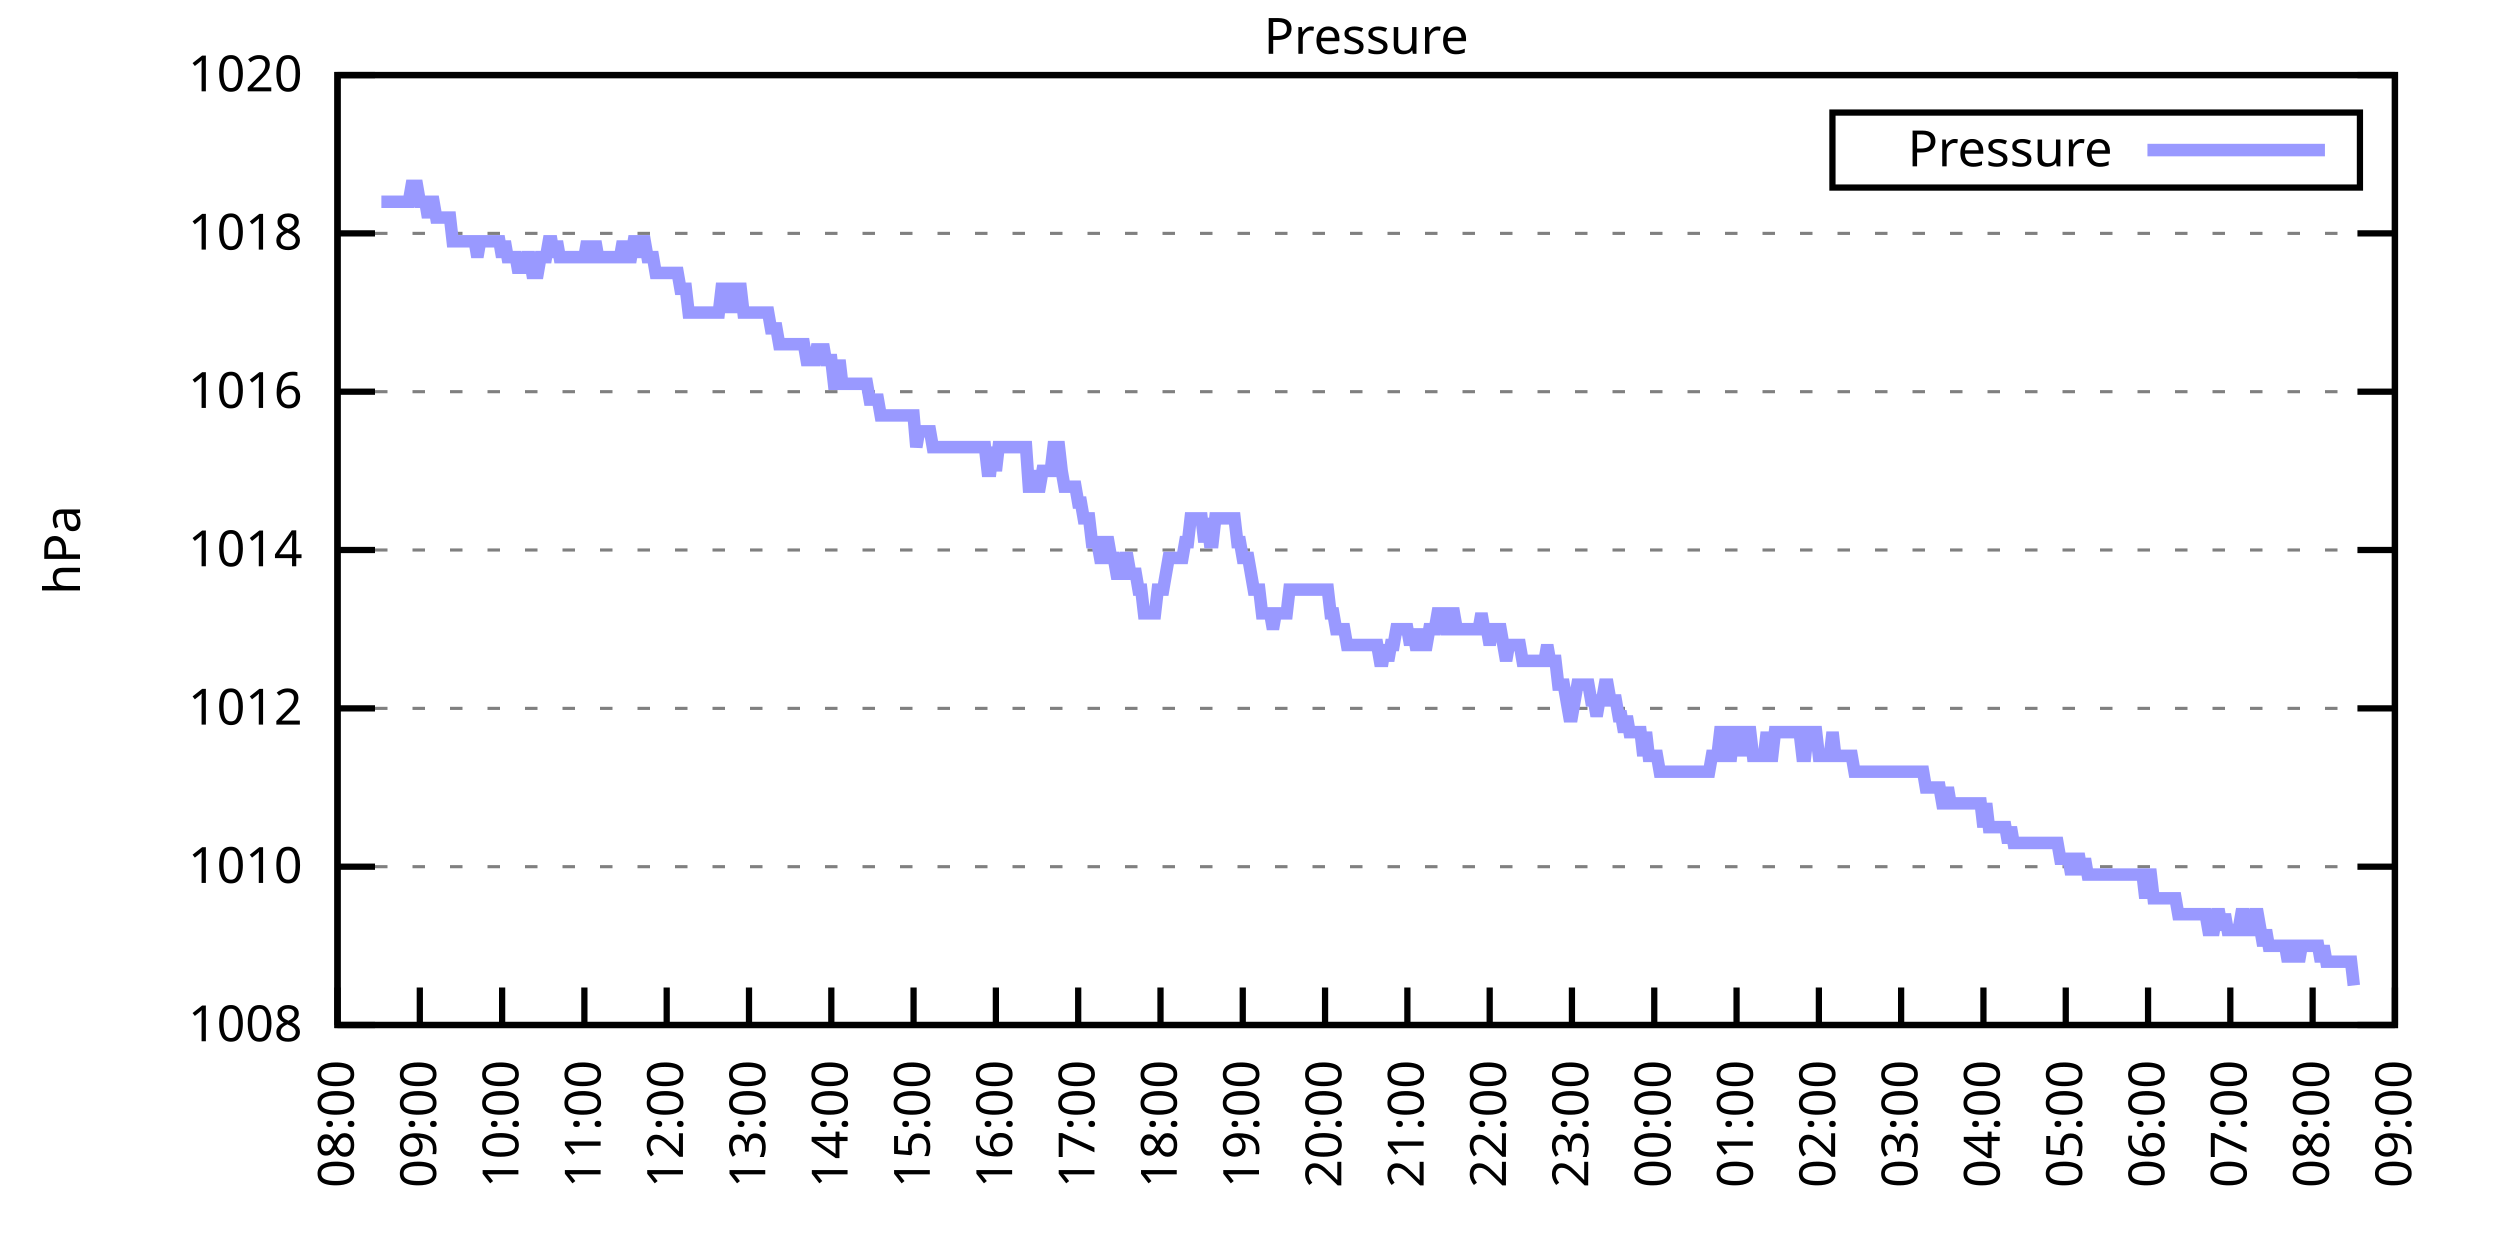
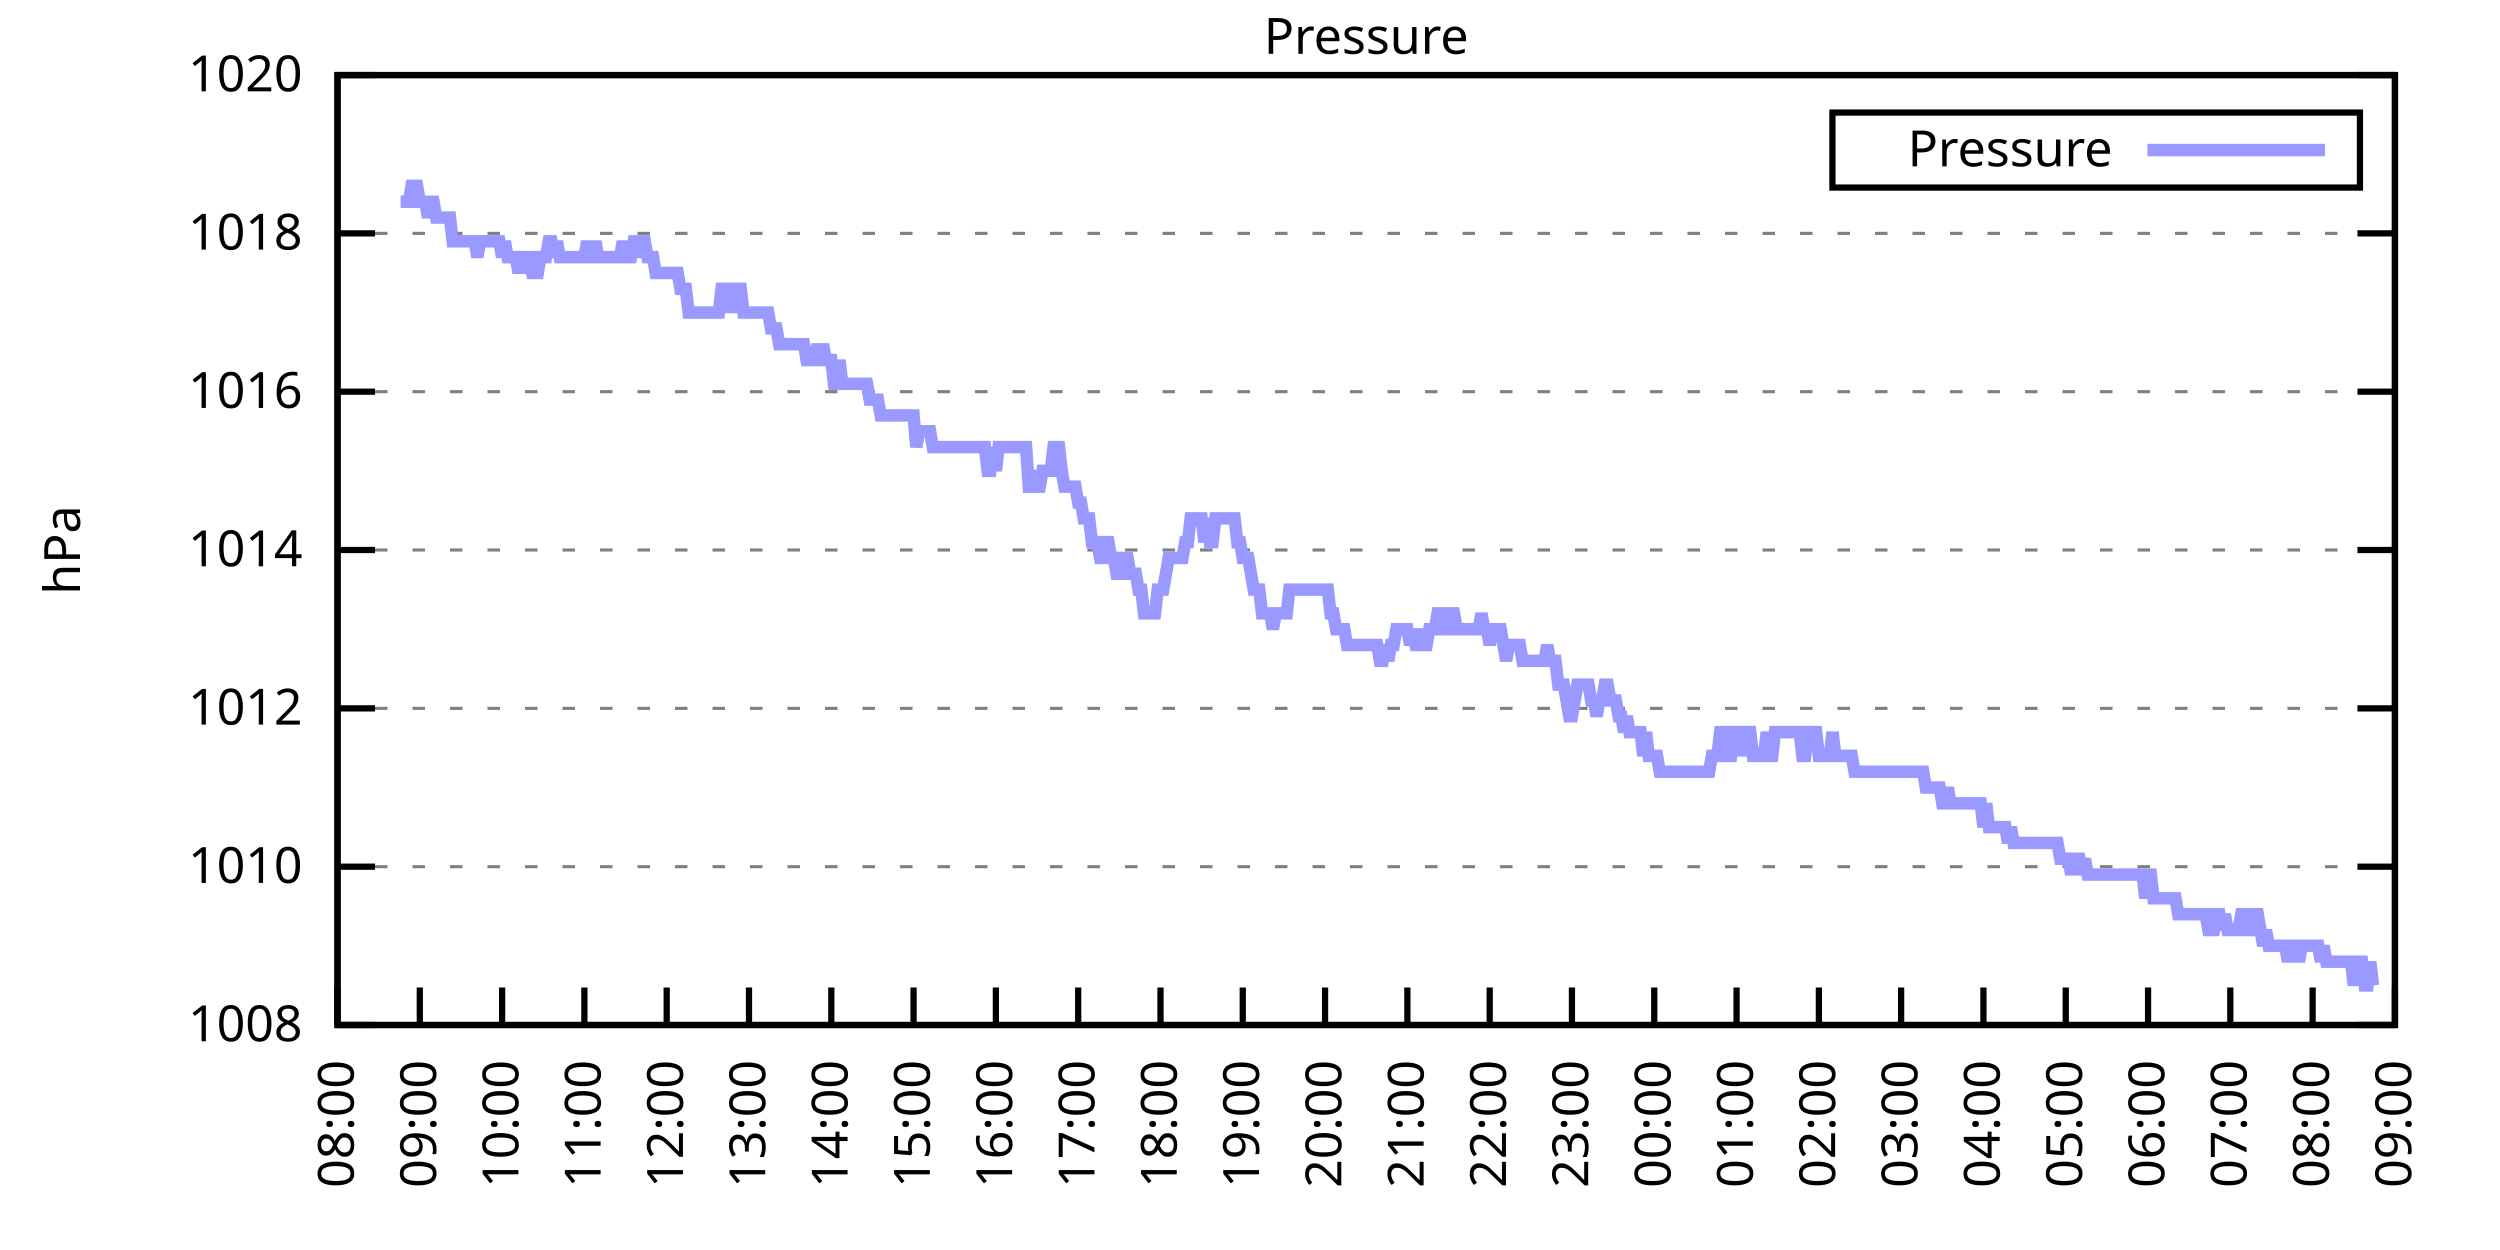
<svg xmlns="http://www.w3.org/2000/svg" xmlns:xlink="http://www.w3.org/1999/xlink" width="400" height="200" viewBox="0 0 400 200">
  <g id="gnuplot_canvas">
    <rect x="0" y="0" width="400" height="200" fill="none" />
    <defs>
      <circle id="gpDot" r="0.5" stroke-width="0.5" stroke="currentColor" />
      <path id="gpPt0" stroke-width="0.333" stroke="currentColor" d="M-1,0 h2 M0,-1 v2" />
      <path id="gpPt1" stroke-width="0.333" stroke="currentColor" d="M-1,-1 L1,1 M1,-1 L-1,1" />
      <path id="gpPt2" stroke-width="0.333" stroke="currentColor" d="M-1,0 L1,0 M0,-1 L0,1 M-1,-1 L1,1 M-1,1 L1,-1" />
      <rect id="gpPt3" stroke-width="0.333" stroke="currentColor" x="-1" y="-1" width="2" height="2" />
      <rect id="gpPt4" stroke-width="0.333" stroke="currentColor" fill="currentColor" x="-1" y="-1" width="2" height="2" />
      <circle id="gpPt5" stroke-width="0.333" stroke="currentColor" cx="0" cy="0" r="1" />
      <use xlink:href="#gpPt5" id="gpPt6" fill="currentColor" stroke="none" />
      <path id="gpPt7" stroke-width="0.333" stroke="currentColor" d="M0,-1.33 L-1.33,0.67 L1.33,0.67 z" />
      <use xlink:href="#gpPt7" id="gpPt8" fill="currentColor" stroke="none" />
      <use xlink:href="#gpPt7" id="gpPt9" stroke="currentColor" transform="rotate(180)" />
      <use xlink:href="#gpPt9" id="gpPt10" fill="currentColor" stroke="none" />
      <use xlink:href="#gpPt3" id="gpPt11" stroke="currentColor" transform="rotate(45)" />
      <use xlink:href="#gpPt11" id="gpPt12" fill="currentColor" stroke="none" />
      <path id="gpPt13" stroke-width="0.333" stroke="currentColor" d="M0,1.330 L1.265,0.411 L0.782,-1.067 L-0.782,-1.076 L-1.265,0.411 z" />
      <use xlink:href="#gpPt13" id="gpPt14" fill="currentColor" stroke="none" />
      <filter id="textbox" filterUnits="objectBoundingBox" x="0" y="0" height="1" width="1">
        <feFlood flood-color="white" flood-opacity="1" result="bgnd" />
        <feComposite in="SourceGraphic" in2="bgnd" operator="atop" />
      </filter>
      <filter id="greybox" filterUnits="objectBoundingBox" x="0" y="0" height="1" width="1">
        <feFlood flood-color="lightgrey" flood-opacity="1" result="grey" />
        <feComposite in="SourceGraphic" in2="grey" operator="atop" />
      </filter>
    </defs>
    <g fill="none" color="white" stroke="currentColor" stroke-width="1.00" stroke-linecap="butt" stroke-linejoin="miter">
</g>
    <g fill="none" color="black" stroke="currentColor" stroke-width="1.00" stroke-linecap="butt" stroke-linejoin="miter">
      <g stroke="none" shape-rendering="crispEdges">
        <polygon fill="rgb(255, 255, 255)" points="54.00,164.00 383.18,164.00 383.18,12.02 54.00,12.02 " />
      </g>
    </g>
    <g fill="none" color="black" stroke="currentColor" stroke-width="1.00" stroke-linecap="butt" stroke-linejoin="miter">
</g>
    <g fill="none" color="black" stroke="black" stroke-width="0.50" stroke-linecap="butt" stroke-linejoin="miter">
</g>
    <g fill="none" color="gray" stroke="currentColor" stroke-width="0.50" stroke-linecap="butt" stroke-linejoin="miter">
      <path stroke="gray" stroke-dasharray="2,4" class="gridline" d="M54.00,164.00 L383.19,164.00  " />
    </g>
    <g fill="none" color="gray" stroke="gray" stroke-width="1.00" stroke-linecap="butt" stroke-linejoin="miter">
</g>
    <g fill="none" color="black" stroke="currentColor" stroke-width="1.00" stroke-linecap="butt" stroke-linejoin="miter">
      <path stroke="black" d="M54.00,164.00 L60.00,164.00 M383.19,164.00 L377.19,164.00  " />
      <g transform="translate(48.40,166.60)" stroke="none" fill="black" font-family="Sans" font-size="8.00" text-anchor="end">
        <text>
          <tspan font-family="Sans"> 1008</tspan>
        </text>
      </g>
    </g>
    <g fill="none" color="black" stroke="currentColor" stroke-width="1.00" stroke-linecap="butt" stroke-linejoin="miter">
</g>
    <g fill="none" color="black" stroke="black" stroke-width="0.50" stroke-linecap="butt" stroke-linejoin="miter">
</g>
    <g fill="none" color="gray" stroke="currentColor" stroke-width="0.50" stroke-linecap="butt" stroke-linejoin="miter">
      <path stroke="gray" stroke-dasharray="2,4" class="gridline" d="M54.00,138.67 L383.19,138.67  " />
    </g>
    <g fill="none" color="gray" stroke="gray" stroke-width="1.00" stroke-linecap="butt" stroke-linejoin="miter">
</g>
    <g fill="none" color="black" stroke="currentColor" stroke-width="1.00" stroke-linecap="butt" stroke-linejoin="miter">
      <path stroke="black" d="M54.00,138.67 L60.00,138.67 M383.19,138.67 L377.19,138.67  " />
      <g transform="translate(48.40,141.27)" stroke="none" fill="black" font-family="Sans" font-size="8.00" text-anchor="end">
        <text>
          <tspan font-family="Sans"> 1010</tspan>
        </text>
      </g>
    </g>
    <g fill="none" color="black" stroke="currentColor" stroke-width="1.00" stroke-linecap="butt" stroke-linejoin="miter">
</g>
    <g fill="none" color="black" stroke="black" stroke-width="0.50" stroke-linecap="butt" stroke-linejoin="miter">
</g>
    <g fill="none" color="gray" stroke="currentColor" stroke-width="0.50" stroke-linecap="butt" stroke-linejoin="miter">
      <path stroke="gray" stroke-dasharray="2,4" class="gridline" d="M54.00,113.34 L383.19,113.34  " />
    </g>
    <g fill="none" color="gray" stroke="gray" stroke-width="1.00" stroke-linecap="butt" stroke-linejoin="miter">
</g>
    <g fill="none" color="black" stroke="currentColor" stroke-width="1.00" stroke-linecap="butt" stroke-linejoin="miter">
      <path stroke="black" d="M54.00,113.34 L60.00,113.34 M383.19,113.34 L377.19,113.34  " />
      <g transform="translate(48.40,115.94)" stroke="none" fill="black" font-family="Sans" font-size="8.00" text-anchor="end">
        <text>
          <tspan font-family="Sans"> 1012</tspan>
        </text>
      </g>
    </g>
    <g fill="none" color="black" stroke="currentColor" stroke-width="1.00" stroke-linecap="butt" stroke-linejoin="miter">
</g>
    <g fill="none" color="black" stroke="black" stroke-width="0.50" stroke-linecap="butt" stroke-linejoin="miter">
</g>
    <g fill="none" color="gray" stroke="currentColor" stroke-width="0.50" stroke-linecap="butt" stroke-linejoin="miter">
      <path stroke="gray" stroke-dasharray="2,4" class="gridline" d="M54.00,88.00 L383.19,88.00  " />
    </g>
    <g fill="none" color="gray" stroke="gray" stroke-width="1.00" stroke-linecap="butt" stroke-linejoin="miter">
</g>
    <g fill="none" color="black" stroke="currentColor" stroke-width="1.00" stroke-linecap="butt" stroke-linejoin="miter">
      <path stroke="black" d="M54.00,88.00 L60.00,88.00 M383.19,88.00 L377.19,88.00  " />
      <g transform="translate(48.40,90.60)" stroke="none" fill="black" font-family="Sans" font-size="8.00" text-anchor="end">
        <text>
          <tspan font-family="Sans"> 1014</tspan>
        </text>
      </g>
    </g>
    <g fill="none" color="black" stroke="currentColor" stroke-width="1.00" stroke-linecap="butt" stroke-linejoin="miter">
</g>
    <g fill="none" color="black" stroke="black" stroke-width="0.50" stroke-linecap="butt" stroke-linejoin="miter">
</g>
    <g fill="none" color="gray" stroke="currentColor" stroke-width="0.50" stroke-linecap="butt" stroke-linejoin="miter">
      <path stroke="gray" stroke-dasharray="2,4" class="gridline" d="M54.00,62.67 L383.19,62.67  " />
    </g>
    <g fill="none" color="gray" stroke="gray" stroke-width="1.00" stroke-linecap="butt" stroke-linejoin="miter">
</g>
    <g fill="none" color="black" stroke="currentColor" stroke-width="1.00" stroke-linecap="butt" stroke-linejoin="miter">
      <path stroke="black" d="M54.00,62.67 L60.00,62.67 M383.19,62.67 L377.19,62.67  " />
      <g transform="translate(48.40,65.27)" stroke="none" fill="black" font-family="Sans" font-size="8.00" text-anchor="end">
        <text>
          <tspan font-family="Sans"> 1016</tspan>
        </text>
      </g>
    </g>
    <g fill="none" color="black" stroke="currentColor" stroke-width="1.00" stroke-linecap="butt" stroke-linejoin="miter">
</g>
    <g fill="none" color="black" stroke="black" stroke-width="0.50" stroke-linecap="butt" stroke-linejoin="miter">
</g>
    <g fill="none" color="gray" stroke="currentColor" stroke-width="0.50" stroke-linecap="butt" stroke-linejoin="miter">
      <path stroke="gray" stroke-dasharray="2,4" class="gridline" d="M54.00,37.34 L383.19,37.34  " />
    </g>
    <g fill="none" color="gray" stroke="gray" stroke-width="1.00" stroke-linecap="butt" stroke-linejoin="miter">
</g>
    <g fill="none" color="black" stroke="currentColor" stroke-width="1.00" stroke-linecap="butt" stroke-linejoin="miter">
      <path stroke="black" d="M54.00,37.34 L60.00,37.34 M383.19,37.34 L377.19,37.34  " />
      <g transform="translate(48.40,39.94)" stroke="none" fill="black" font-family="Sans" font-size="8.00" text-anchor="end">
        <text>
          <tspan font-family="Sans"> 1018</tspan>
        </text>
      </g>
    </g>
    <g fill="none" color="black" stroke="currentColor" stroke-width="1.00" stroke-linecap="butt" stroke-linejoin="miter">
</g>
    <g fill="none" color="black" stroke="black" stroke-width="0.50" stroke-linecap="butt" stroke-linejoin="miter">
</g>
    <g fill="none" color="gray" stroke="currentColor" stroke-width="0.50" stroke-linecap="butt" stroke-linejoin="miter">
      <path stroke="gray" stroke-dasharray="2,4" class="gridline" d="M54.00,12.01 L383.19,12.01  " />
    </g>
    <g fill="none" color="gray" stroke="gray" stroke-width="1.00" stroke-linecap="butt" stroke-linejoin="miter">
</g>
    <g fill="none" color="black" stroke="currentColor" stroke-width="1.00" stroke-linecap="butt" stroke-linejoin="miter">
      <path stroke="black" d="M54.00,12.01 L60.00,12.01 M383.19,12.01 L377.19,12.01  " />
      <g transform="translate(48.40,14.61)" stroke="none" fill="black" font-family="Sans" font-size="8.00" text-anchor="end">
        <text>
          <tspan font-family="Sans"> 1020</tspan>
        </text>
      </g>
    </g>
    <g fill="none" color="black" stroke="currentColor" stroke-width="1.00" stroke-linecap="butt" stroke-linejoin="miter">
      <path stroke="black" d="M54.00,164.00 L54.00,158.00  " />
      <g transform="translate(56.60,169.60) rotate(270.00)" stroke="none" fill="black" font-family="Sans" font-size="8.00" text-anchor="end">
        <text>
          <tspan font-family="Sans">08:00</tspan>
        </text>
      </g>
    </g>
    <g fill="none" color="black" stroke="currentColor" stroke-width="1.00" stroke-linecap="butt" stroke-linejoin="miter">
      <path stroke="black" d="M67.17,164.00 L67.17,158.00  " />
      <g transform="translate(69.77,169.60) rotate(270.00)" stroke="none" fill="black" font-family="Sans" font-size="8.00" text-anchor="end">
        <text>
          <tspan font-family="Sans">09:00</tspan>
        </text>
      </g>
    </g>
    <g fill="none" color="black" stroke="currentColor" stroke-width="1.00" stroke-linecap="butt" stroke-linejoin="miter">
      <path stroke="black" d="M80.34,164.00 L80.34,158.00  " />
      <g transform="translate(82.94,169.60) rotate(270.00)" stroke="none" fill="black" font-family="Sans" font-size="8.00" text-anchor="end">
        <text>
          <tspan font-family="Sans">10:00</tspan>
        </text>
      </g>
    </g>
    <g fill="none" color="black" stroke="currentColor" stroke-width="1.00" stroke-linecap="butt" stroke-linejoin="miter">
      <path stroke="black" d="M93.50,164.00 L93.50,158.00  " />
      <g transform="translate(96.10,169.60) rotate(270.00)" stroke="none" fill="black" font-family="Sans" font-size="8.00" text-anchor="end">
        <text>
          <tspan font-family="Sans">11:00</tspan>
        </text>
      </g>
    </g>
    <g fill="none" color="black" stroke="currentColor" stroke-width="1.00" stroke-linecap="butt" stroke-linejoin="miter">
      <path stroke="black" d="M106.67,164.00 L106.67,158.00  " />
      <g transform="translate(109.27,169.60) rotate(270.00)" stroke="none" fill="black" font-family="Sans" font-size="8.00" text-anchor="end">
        <text>
          <tspan font-family="Sans">12:00</tspan>
        </text>
      </g>
    </g>
    <g fill="none" color="black" stroke="currentColor" stroke-width="1.00" stroke-linecap="butt" stroke-linejoin="miter">
      <path stroke="black" d="M119.84,164.00 L119.84,158.00  " />
      <g transform="translate(122.44,169.60) rotate(270.00)" stroke="none" fill="black" font-family="Sans" font-size="8.00" text-anchor="end">
        <text>
          <tspan font-family="Sans">13:00</tspan>
        </text>
      </g>
    </g>
    <g fill="none" color="black" stroke="currentColor" stroke-width="1.00" stroke-linecap="butt" stroke-linejoin="miter">
      <path stroke="black" d="M133.01,164.00 L133.01,158.00  " />
      <g transform="translate(135.61,169.60) rotate(270.00)" stroke="none" fill="black" font-family="Sans" font-size="8.00" text-anchor="end">
        <text>
          <tspan font-family="Sans">14:00</tspan>
        </text>
      </g>
    </g>
    <g fill="none" color="black" stroke="currentColor" stroke-width="1.00" stroke-linecap="butt" stroke-linejoin="miter">
      <path stroke="black" d="M146.17,164.00 L146.17,158.00  " />
      <g transform="translate(148.77,169.60) rotate(270.00)" stroke="none" fill="black" font-family="Sans" font-size="8.00" text-anchor="end">
        <text>
          <tspan font-family="Sans">15:00</tspan>
        </text>
      </g>
    </g>
    <g fill="none" color="black" stroke="currentColor" stroke-width="1.00" stroke-linecap="butt" stroke-linejoin="miter">
      <path stroke="black" d="M159.34,164.00 L159.34,158.00  " />
      <g transform="translate(161.94,169.60) rotate(270.00)" stroke="none" fill="black" font-family="Sans" font-size="8.00" text-anchor="end">
        <text>
          <tspan font-family="Sans">16:00</tspan>
        </text>
      </g>
    </g>
    <g fill="none" color="black" stroke="currentColor" stroke-width="1.00" stroke-linecap="butt" stroke-linejoin="miter">
      <path stroke="black" d="M172.51,164.00 L172.51,158.00  " />
      <g transform="translate(175.11,169.60) rotate(270.00)" stroke="none" fill="black" font-family="Sans" font-size="8.00" text-anchor="end">
        <text>
          <tspan font-family="Sans">17:00</tspan>
        </text>
      </g>
    </g>
    <g fill="none" color="black" stroke="currentColor" stroke-width="1.00" stroke-linecap="butt" stroke-linejoin="miter">
      <path stroke="black" d="M185.68,164.00 L185.68,158.00  " />
      <g transform="translate(188.28,169.60) rotate(270.00)" stroke="none" fill="black" font-family="Sans" font-size="8.00" text-anchor="end">
        <text>
          <tspan font-family="Sans">18:00</tspan>
        </text>
      </g>
    </g>
    <g fill="none" color="black" stroke="currentColor" stroke-width="1.00" stroke-linecap="butt" stroke-linejoin="miter">
      <path stroke="black" d="M198.84,164.00 L198.84,158.00  " />
      <g transform="translate(201.44,169.60) rotate(270.00)" stroke="none" fill="black" font-family="Sans" font-size="8.00" text-anchor="end">
        <text>
          <tspan font-family="Sans">19:00</tspan>
        </text>
      </g>
    </g>
    <g fill="none" color="black" stroke="currentColor" stroke-width="1.00" stroke-linecap="butt" stroke-linejoin="miter">
      <path stroke="black" d="M212.01,164.00 L212.01,158.00  " />
      <g transform="translate(214.61,169.60) rotate(270.00)" stroke="none" fill="black" font-family="Sans" font-size="8.00" text-anchor="end">
        <text>
          <tspan font-family="Sans">20:00</tspan>
        </text>
      </g>
    </g>
    <g fill="none" color="black" stroke="currentColor" stroke-width="1.00" stroke-linecap="butt" stroke-linejoin="miter">
      <path stroke="black" d="M225.18,164.00 L225.18,158.00  " />
      <g transform="translate(227.78,169.60) rotate(270.00)" stroke="none" fill="black" font-family="Sans" font-size="8.00" text-anchor="end">
        <text>
          <tspan font-family="Sans">21:00</tspan>
        </text>
      </g>
    </g>
    <g fill="none" color="black" stroke="currentColor" stroke-width="1.00" stroke-linecap="butt" stroke-linejoin="miter">
      <path stroke="black" d="M238.35,164.00 L238.35,158.00  " />
      <g transform="translate(240.95,169.60) rotate(270.00)" stroke="none" fill="black" font-family="Sans" font-size="8.00" text-anchor="end">
        <text>
          <tspan font-family="Sans">22:00</tspan>
        </text>
      </g>
    </g>
    <g fill="none" color="black" stroke="currentColor" stroke-width="1.00" stroke-linecap="butt" stroke-linejoin="miter">
      <path stroke="black" d="M251.51,164.00 L251.51,158.00  " />
      <g transform="translate(254.11,169.60) rotate(270.00)" stroke="none" fill="black" font-family="Sans" font-size="8.00" text-anchor="end">
        <text>
          <tspan font-family="Sans">23:00</tspan>
        </text>
      </g>
    </g>
    <g fill="none" color="black" stroke="currentColor" stroke-width="1.00" stroke-linecap="butt" stroke-linejoin="miter">
      <path stroke="black" d="M264.68,164.00 L264.68,158.00  " />
      <g transform="translate(267.28,169.60) rotate(270.00)" stroke="none" fill="black" font-family="Sans" font-size="8.00" text-anchor="end">
        <text>
          <tspan font-family="Sans">00:00</tspan>
        </text>
      </g>
    </g>
    <g fill="none" color="black" stroke="currentColor" stroke-width="1.00" stroke-linecap="butt" stroke-linejoin="miter">
      <path stroke="black" d="M277.85,164.00 L277.85,158.00  " />
      <g transform="translate(280.45,169.60) rotate(270.00)" stroke="none" fill="black" font-family="Sans" font-size="8.00" text-anchor="end">
        <text>
          <tspan font-family="Sans">01:00</tspan>
        </text>
      </g>
    </g>
    <g fill="none" color="black" stroke="currentColor" stroke-width="1.00" stroke-linecap="butt" stroke-linejoin="miter">
      <path stroke="black" d="M291.02,164.00 L291.02,158.00  " />
      <g transform="translate(293.62,169.60) rotate(270.00)" stroke="none" fill="black" font-family="Sans" font-size="8.00" text-anchor="end">
        <text>
          <tspan font-family="Sans">02:00</tspan>
        </text>
      </g>
    </g>
    <g fill="none" color="black" stroke="currentColor" stroke-width="1.00" stroke-linecap="butt" stroke-linejoin="miter">
      <path stroke="black" d="M304.18,164.00 L304.18,158.00  " />
      <g transform="translate(306.78,169.60) rotate(270.00)" stroke="none" fill="black" font-family="Sans" font-size="8.00" text-anchor="end">
        <text>
          <tspan font-family="Sans">03:00</tspan>
        </text>
      </g>
    </g>
    <g fill="none" color="black" stroke="currentColor" stroke-width="1.00" stroke-linecap="butt" stroke-linejoin="miter">
      <path stroke="black" d="M317.35,164.00 L317.35,158.00  " />
      <g transform="translate(319.95,169.60) rotate(270.00)" stroke="none" fill="black" font-family="Sans" font-size="8.00" text-anchor="end">
        <text>
          <tspan font-family="Sans">04:00</tspan>
        </text>
      </g>
    </g>
    <g fill="none" color="black" stroke="currentColor" stroke-width="1.00" stroke-linecap="butt" stroke-linejoin="miter">
      <path stroke="black" d="M330.52,164.00 L330.52,158.00  " />
      <g transform="translate(333.12,169.60) rotate(270.00)" stroke="none" fill="black" font-family="Sans" font-size="8.00" text-anchor="end">
        <text>
          <tspan font-family="Sans">05:00</tspan>
        </text>
      </g>
    </g>
    <g fill="none" color="black" stroke="currentColor" stroke-width="1.00" stroke-linecap="butt" stroke-linejoin="miter">
      <path stroke="black" d="M343.69,164.00 L343.69,158.00  " />
      <g transform="translate(346.29,169.60) rotate(270.00)" stroke="none" fill="black" font-family="Sans" font-size="8.00" text-anchor="end">
        <text>
          <tspan font-family="Sans">06:00</tspan>
        </text>
      </g>
    </g>
    <g fill="none" color="black" stroke="currentColor" stroke-width="1.00" stroke-linecap="butt" stroke-linejoin="miter">
      <path stroke="black" d="M356.85,164.00 L356.85,158.00  " />
      <g transform="translate(359.45,169.60) rotate(270.00)" stroke="none" fill="black" font-family="Sans" font-size="8.00" text-anchor="end">
        <text>
          <tspan font-family="Sans">07:00</tspan>
        </text>
      </g>
    </g>
    <g fill="none" color="black" stroke="currentColor" stroke-width="1.00" stroke-linecap="butt" stroke-linejoin="miter">
      <path stroke="black" d="M370.02,164.00 L370.02,158.00  " />
      <g transform="translate(372.62,169.60) rotate(270.00)" stroke="none" fill="black" font-family="Sans" font-size="8.00" text-anchor="end">
        <text>
          <tspan font-family="Sans">08:00</tspan>
        </text>
      </g>
    </g>
    <g fill="none" color="black" stroke="currentColor" stroke-width="1.00" stroke-linecap="butt" stroke-linejoin="miter">
      <path stroke="black" d="M383.19,164.00 L383.19,158.00  " />
      <g transform="translate(385.79,169.60) rotate(270.00)" stroke="none" fill="black" font-family="Sans" font-size="8.00" text-anchor="end">
        <text>
          <tspan font-family="Sans">09:00</tspan>
        </text>
      </g>
    </g>
    <g fill="none" color="black" stroke="currentColor" stroke-width="1.00" stroke-linecap="butt" stroke-linejoin="miter">
</g>
    <g fill="none" color="black" stroke="currentColor" stroke-width="1.00" stroke-linecap="butt" stroke-linejoin="miter">
      <path stroke="black" d="M54.00,12.01 L54.00,164.00 L383.19,164.00 L383.19,12.01 L54.00,12.01 Z  " />
    </g>
    <g fill="none" color="black" stroke="currentColor" stroke-width="1.00" stroke-linecap="butt" stroke-linejoin="miter">
</g>
    <g fill="none" color="black" stroke="currentColor" stroke-width="1.00" stroke-linecap="butt" stroke-linejoin="miter">
      <path stroke="black" d="M293.19,30.01 L293.19,18.01 L377.59,18.01 L377.59,30.01 L293.19,30.01 Z  " />
    </g>
    <g id="Pressure_plot_1">
      <g fill="none" color="white" stroke="black" stroke-width="2.00" stroke-linecap="butt" stroke-linejoin="miter">
</g>
      <g fill="none" color="black" stroke="currentColor" stroke-width="2.00" stroke-linecap="butt" stroke-linejoin="miter">
        <g transform="translate(337.99,26.61)" stroke="none" fill="black" font-family="Sans" font-size="8.00" text-anchor="end">
          <text>
            <tspan font-family="Sans">Pressure</tspan>
          </text>
        </g>
      </g>
      <g fill="none" color="black" stroke="currentColor" stroke-width="2.00" stroke-linecap="butt" stroke-linejoin="miter">
-         <path stroke="rgb(153, 153, 255)" d="M343.59,24.01 L371.99,24.01 M61.02,32.28 L61.46,32.28 L61.90,32.28 L62.34,32.28 L62.78,32.28 L63.22,32.28   L63.66,32.28 L64.10,32.28 L64.53,32.28 L64.97,32.28 L65.41,32.28 L65.85,29.74 L66.29,29.74 L66.73,29.74   L67.17,32.28 L67.61,32.28 L68.05,32.28 L68.48,34.81 L68.92,32.28 L69.36,32.28 L69.80,34.81 L70.24,34.81   L70.68,34.81 L71.12,34.81 L71.56,34.81 L72.00,34.81 L72.43,38.61 L72.87,38.61 L73.31,38.61 L73.75,38.61   L74.19,38.61 L74.63,38.61 L75.07,38.61 L75.51,38.61 L75.95,38.61 L76.38,41.14 L76.82,38.61 L77.26,38.61   L77.70,38.61 L78.14,38.61 L78.58,38.61 L79.02,38.61 L79.46,38.61 L79.90,38.61 L80.34,41.14 L80.77,38.61   L81.21,41.14 L81.65,41.14 L82.09,41.14 L82.53,41.14 L82.97,43.67 L83.41,41.14 L83.85,43.67 L84.29,41.14   L84.72,41.14 L85.16,43.67 L85.60,43.67 L86.04,43.67 L86.48,41.14 L86.92,41.14 L87.36,41.14 L87.80,38.61   L88.24,38.61 L88.67,41.14 L89.11,38.61 L89.55,41.14 L89.99,41.14 L90.43,41.14 L90.87,41.14 L91.31,41.14   L91.75,41.14 L92.19,41.14 L92.62,41.14 L93.06,41.14 L93.50,41.14 L93.94,38.61 L94.38,41.14 L94.82,41.14   L95.26,38.61 L95.70,41.14 L96.14,41.14 L96.58,41.14 L97.01,41.14 L97.45,41.14 L97.89,41.14 L98.33,41.14   L98.77,41.14 L99.21,41.14 L99.65,38.61 L100.09,41.14 L100.53,41.14 L100.96,41.14 L101.40,38.61 L101.84,38.61   L102.28,41.14 L102.72,38.61 L103.16,38.61 L103.60,41.14 L104.04,41.14 L104.48,41.14 L104.91,43.67 L105.35,43.67   L105.79,43.67 L106.23,43.67 L106.67,43.67 L107.11,43.67 L107.55,43.67 L107.99,43.67 L108.43,43.67 L108.87,46.21   L109.30,46.21 L109.74,46.21 L110.18,50.01 L110.62,50.01 L111.06,50.01 L111.50,50.01 L111.94,50.01 L112.38,50.01   L112.82,50.01 L113.25,50.01 L113.69,50.01 L114.13,50.01 L114.57,50.01 L115.01,50.01 L115.45,46.21 L115.89,46.21   L116.33,50.01 L116.77,46.21 L117.20,50.01 L117.64,46.21 L118.08,46.21 L118.52,46.21 L118.96,50.01 L119.40,50.01   L119.84,50.01 L120.28,50.01 L120.72,50.01 L121.15,50.01 L121.59,50.01 L122.03,50.01 L122.47,50.01 L122.91,50.01   L123.35,52.54 L123.79,52.54 L124.23,52.54 L124.67,55.07 L125.11,55.07 L125.54,55.07 L125.98,55.07 L126.42,55.07   L126.86,55.07 L127.30,55.07 L127.74,55.07 L128.18,55.07 L128.62,55.07 L129.06,57.61 L129.49,57.61 L129.93,57.61   L130.37,57.61 L130.81,55.07 L131.25,57.61 L131.69,55.07 L132.13,57.61 L132.57,57.61 L133.01,57.61 L133.44,61.41   L133.88,61.41 L134.32,57.61 L134.76,61.41 L135.20,61.41 L135.64,61.41 L136.08,61.41 L136.52,61.41 L136.96,61.41   L137.39,61.41 L137.83,61.41 L138.27,61.41 L138.71,61.41 L139.15,63.94 L139.59,63.94 L140.03,63.94 L140.47,63.94   L140.91,66.47 L141.35,66.47 L141.78,66.47 L142.22,66.47 L142.66,66.47 L143.10,66.47 L143.54,66.47 L143.98,66.47   L144.42,66.47 L144.86,66.47 L145.30,66.47 L145.73,66.47 L146.17,66.47 L146.61,71.54 L147.05,69.01 L147.49,69.01   L147.93,69.01 L148.37,69.01 L148.81,69.01 L149.25,71.54 L149.68,71.54 L150.12,71.54 L150.56,71.54 L151.00,71.54   L151.44,71.54 L151.88,71.54 L152.32,71.54 L152.76,71.54 L153.20,71.54 L153.63,71.54 L154.07,71.54 L154.51,71.54   L154.95,71.54 L155.39,71.54 L155.83,71.54 L156.27,71.54 L156.71,71.54 L157.15,71.54 L157.59,71.54 L158.02,75.34   L158.46,75.34 L158.90,71.54 L159.34,75.34 L159.78,71.54 L160.22,71.54 L160.66,71.54 L161.10,71.54 L161.54,71.54   L161.97,71.54 L162.41,71.54 L162.85,71.54 L163.29,71.54 L163.73,71.54 L164.17,71.54 L164.61,77.87 L165.05,77.87   L165.49,75.34 L165.92,77.87 L166.36,77.87 L166.80,75.34 L167.24,75.34 L167.68,75.34 L168.12,75.34 L168.56,71.54   L169.00,71.54 L169.44,71.54 L169.87,75.34 L170.31,77.87 L170.75,77.87 L171.19,77.87 L171.63,77.87 L172.07,77.87   L172.51,80.41 L172.95,80.41 L173.39,82.94 L173.83,82.94 L174.26,82.94 L174.70,86.74 L175.14,86.74 L175.58,86.74   L176.02,89.27 L176.46,89.27 L176.90,86.74 L177.34,86.74 L177.78,89.27 L178.21,89.27 L178.65,91.80 L179.09,91.80   L179.53,91.80 L179.97,89.27 L180.41,89.27 L180.85,91.80 L181.29,91.80 L181.73,91.80 L182.16,94.34 L182.60,94.34   L183.04,98.14 L183.48,98.14 L183.92,98.14 L184.36,98.14 L184.80,98.14 L185.24,94.34 L185.68,94.34 L186.11,94.34   L186.55,91.80 L186.99,89.27 L187.43,89.27 L187.87,89.27 L188.31,89.27 L188.75,89.27 L189.19,89.27 L189.63,86.74   L190.07,86.74 L190.50,82.94 L190.94,82.94 L191.38,82.94 L191.82,82.94 L192.26,82.94 L192.70,86.74 L193.14,82.94   L193.58,86.74 L194.02,86.74 L194.45,82.94 L194.89,82.94 L195.33,82.94 L195.77,82.94 L196.21,82.94 L196.65,82.94   L197.09,82.94 L197.53,82.94 L197.97,86.74 L198.40,86.74 L198.84,89.27 L199.28,89.27 L199.72,89.27 L200.16,91.80   L200.60,94.34 L201.04,94.34 L201.48,94.34 L201.92,98.14 L202.35,98.14 L202.79,98.14 L203.23,98.14 L203.67,100.67   L204.11,98.14 L204.55,98.14 L204.99,98.14 L205.43,98.14 L205.87,98.14 L206.31,94.34 L206.74,94.34 L207.18,94.34   L207.62,94.34 L208.06,94.34 L208.50,94.34 L208.94,94.34 L209.38,94.34 L209.82,94.34 L210.26,94.34 L210.69,94.34   L211.13,94.34 L211.57,94.34 L212.01,94.34 L212.45,94.34 L212.89,98.14 L213.33,98.14 L213.77,100.67 L214.21,100.67   L214.64,100.67 L215.08,100.67 L215.52,103.20 L215.96,103.20 L216.40,103.20 L216.84,103.20 L217.28,103.20 L217.72,103.20   L218.16,103.20 L218.60,103.20 L219.03,103.20 L219.47,103.20 L219.91,103.20 L220.35,103.20 L220.79,105.74 L221.23,105.74   L221.67,103.20 L222.11,105.74 L222.55,103.20 L222.98,103.20 L223.42,100.67 L223.86,100.67 L224.30,100.67 L224.74,100.67   L225.18,100.67 L225.62,103.20 L226.06,100.67 L226.50,103.20 L226.93,103.20 L227.37,100.67 L227.81,103.20 L228.25,103.20   L228.69,100.67 L229.13,100.67 L229.57,100.67 L230.01,98.14 L230.45,98.14 L230.88,98.14 L231.32,100.67 L231.76,100.67   L232.20,98.14 L232.64,98.14 L233.08,100.67 L233.52,100.67 L233.96,100.67 L234.40,100.67 L234.84,100.67 L235.27,100.67   L235.71,100.67 L236.15,100.67 L236.59,100.67 L237.03,98.14 L237.47,100.67 L237.91,100.67 L238.35,103.20 L238.79,100.67   L239.22,100.67 L239.66,100.67 L240.10,100.67 L240.54,103.20 L240.98,105.74 L241.42,103.20 L241.86,103.20 L242.30,103.20   L242.74,103.20 L243.17,103.20 L243.61,105.74 L244.05,105.74 L244.49,105.74 L244.93,105.74 L245.37,105.74 L245.81,105.74   L246.25,105.74 L246.69,105.74 L247.12,105.74 L247.56,103.20 L248.00,105.74 L248.44,105.74 L248.88,105.74 L249.32,109.54   L249.76,109.54 L250.20,109.54 L250.64,112.07 L251.08,114.60 L251.51,114.60 L251.95,112.07 L252.39,109.54 L252.83,109.54   L253.27,109.54 L253.71,109.54 L254.15,109.54 L254.59,112.07 L255.03,112.07 L255.46,114.60 L255.90,112.07 L256.34,112.07   L256.78,109.54 L257.22,109.54 L257.66,112.07 L258.10,112.07 L258.54,112.07 L258.98,114.60 L259.41,114.60 L259.85,117.14   L260.29,114.60 L260.73,117.14 L261.17,117.14 L261.61,117.14 L262.05,117.14 L262.49,117.14 L262.93,120.94 L263.36,117.14   L263.80,120.94 L264.24,120.94 L264.68,120.94 L265.12,120.94 L265.56,123.47 L266.00,123.47 L266.44,123.47 L266.88,123.47   L267.32,123.47 L267.75,123.47 L268.19,123.47 L268.63,123.47 L269.07,123.47 L269.51,123.47 L269.95,123.47 L270.39,123.47   L270.83,123.47 L271.27,123.47 L271.70,123.47 L272.14,123.47 L272.58,123.47 L273.02,123.47 L273.46,123.47 L273.90,120.94   L274.34,120.94 L274.78,120.94 L275.22,117.14 L275.65,117.14 L276.09,117.14 L276.53,120.94 L276.97,120.94 L277.41,117.14   L277.85,117.14 L278.29,120.94 L278.73,117.14 L279.17,120.94 L279.60,117.14 L280.04,117.14 L280.48,120.94 L280.92,120.94   L281.36,120.94 L281.80,120.94 L282.24,120.94 L282.68,117.14 L283.12,120.94 L283.56,120.94 L283.99,117.14 L284.43,117.14   L284.87,117.14 L285.31,117.14 L285.75,117.14 L286.19,117.14 L286.63,117.14 L287.07,117.14 L287.51,117.14 L287.94,117.14   L288.38,120.94 L288.82,120.94 L289.26,117.14 L289.70,117.14 L290.14,117.14 L290.58,117.14 L291.02,120.94 L291.46,120.94   L291.89,120.94 L292.33,120.94 L292.77,120.94 L293.21,117.14 L293.65,120.94 L294.09,120.94 L294.53,120.94 L294.97,120.94   L295.41,120.94 L295.84,120.94 L296.28,120.94 L296.72,123.47 L297.16,123.47 L297.60,123.47 L298.04,123.47 L298.48,123.47   L298.92,123.47 L299.36,123.47 L299.80,123.47 L300.23,123.47 L300.67,123.47 L301.11,123.47 L301.55,123.47 L301.99,123.47   L302.43,123.47 L302.87,123.47 L303.31,123.47 L303.75,123.47 L304.18,123.47 L304.62,123.47 L305.06,123.47 L305.50,123.47   L305.94,123.47 L306.38,123.47 L306.82,123.47 L307.26,123.47 L307.70,123.47 L308.13,126.00 L308.57,126.00 L309.01,126.00   L309.45,126.00 L309.89,126.00 L310.33,126.00 L310.77,128.54 L311.21,128.54 L311.65,126.00 L312.08,128.54 L312.52,128.54   L312.96,128.54 L313.40,128.54 L313.84,128.54 L314.28,128.54 L314.72,128.54 L315.16,128.54 L315.60,128.54 L316.04,128.54   L316.47,128.54 L316.91,128.54 L317.35,132.34 L317.79,128.54 L318.23,132.34 L318.67,132.34 L319.11,132.34 L319.55,132.34   L319.99,132.34 L320.42,132.34 L320.86,132.34 L321.30,134.87 L321.74,132.34 L322.18,134.87 L322.62,134.87 L323.06,134.87   L323.50,134.87 L323.94,134.87 L324.37,134.87 L324.81,134.87 L325.25,134.87 L325.69,134.87 L326.13,134.87 L326.57,134.87   L327.01,134.87 L327.45,134.87 L327.89,134.87 L328.33,134.87 L328.76,134.87 L329.20,134.87 L329.64,137.40 L330.08,137.40   L330.52,137.40 L330.96,137.40 L331.40,139.93 L331.84,137.40 L332.28,137.40 L332.71,137.40 L333.15,139.93 L333.59,137.40   L334.03,139.93 L334.47,139.93 L334.91,139.93 L335.35,139.93 L335.79,139.93 L336.23,139.93 L336.66,139.93 L337.10,139.93   L337.54,139.93 L337.98,139.93 L338.42,139.93 L338.86,139.93 L339.30,139.93 L339.74,139.93 L340.18,139.93 L340.61,139.93   L341.05,139.93 L341.49,139.93 L341.93,139.93 L342.37,139.93 L342.81,139.93 L343.25,143.73 L343.69,139.93 L344.13,139.93   L344.57,143.73 L345.00,143.73 L345.44,143.73 L345.88,143.73 L346.32,143.73 L346.76,143.73 L347.20,143.73 L347.64,143.73   L348.08,143.73 L348.52,146.27 L348.95,146.27 L349.39,146.27 L349.83,146.27 L350.27,146.27 L350.71,146.27 L351.15,146.27   L351.59,146.27 L352.03,146.27 L352.47,146.27 L352.90,146.27 L353.34,148.80 L353.78,148.80 L354.22,148.80 L354.66,146.27   L355.10,146.27 L355.54,148.80 L355.98,146.27 L356.42,148.80 L356.85,148.80 L357.29,148.80 L357.73,148.80 L358.17,148.80   L358.61,146.27 L359.05,146.27 L359.49,148.80 L359.93,148.80 L360.37,148.80 L360.81,146.27 L361.24,146.27 L361.68,148.80   L362.12,151.33 L362.56,148.80 L363.00,151.33 L363.44,151.33 L363.88,151.33 L364.32,151.33 L364.76,151.33 L365.19,151.33   L365.63,151.33 L366.07,153.87 L366.51,151.33 L366.95,151.33 L367.39,151.33 L367.83,153.87 L368.27,151.33 L368.71,151.33   L369.14,151.33 L369.58,151.33 L370.02,151.33 L370.46,151.33 L370.90,151.33 L371.34,153.87 L371.78,151.33 L372.22,153.87   L372.66,153.87 L373.09,153.87 L373.53,153.87 L373.97,153.87 L374.41,153.87 L374.85,153.87 L375.29,153.87 L375.73,153.87   L376.17,153.87 L376.61,157.67  " />
+         <path stroke="rgb(153, 153, 255)" d="M343.59,24.01 L371.99,24.01 M64.10,32.28 L64.53,32.28 L64.97,32.28 L65.41,32.28 L65.85,29.74 L66.29,29.74   L66.73,29.74 L67.17,32.28 L67.61,32.28 L68.05,32.28 L68.48,34.81 L68.92,32.28 L69.36,32.28 L69.80,34.81   L70.24,34.81 L70.68,34.81 L71.12,34.81 L71.56,34.81 L72.00,34.81 L72.43,38.61 L72.87,38.61 L73.31,38.61   L73.75,38.61 L74.19,38.61 L74.63,38.61 L75.07,38.61 L75.51,38.61 L75.95,38.61 L76.38,41.14 L76.82,38.61   L77.26,38.61 L77.70,38.61 L78.14,38.61 L78.58,38.61 L79.02,38.61 L79.46,38.61 L79.90,38.61 L80.34,41.14   L80.77,38.61 L81.21,41.14 L81.65,41.14 L82.09,41.14 L82.53,41.14 L82.97,43.67 L83.41,41.14 L83.85,43.67   L84.29,41.14 L84.72,41.14 L85.16,43.67 L85.60,43.67 L86.04,43.67 L86.48,41.14 L86.92,41.14 L87.36,41.14   L87.80,38.61 L88.24,38.61 L88.67,41.14 L89.11,38.61 L89.55,41.14 L89.99,41.14 L90.43,41.14 L90.87,41.14   L91.31,41.14 L91.75,41.14 L92.19,41.14 L92.62,41.14 L93.06,41.14 L93.50,41.14 L93.94,38.61 L94.38,41.14   L94.82,41.14 L95.26,38.61 L95.70,41.14 L96.14,41.14 L96.58,41.14 L97.01,41.14 L97.45,41.14 L97.89,41.14   L98.33,41.14 L98.77,41.14 L99.21,41.14 L99.65,38.61 L100.09,41.14 L100.53,41.14 L100.96,41.14 L101.40,38.61   L101.84,38.61 L102.28,41.14 L102.72,38.61 L103.16,38.61 L103.60,41.14 L104.04,41.14 L104.48,41.14 L104.91,43.67   L105.35,43.67 L105.79,43.67 L106.23,43.67 L106.67,43.67 L107.11,43.67 L107.55,43.67 L107.99,43.67 L108.43,43.67   L108.87,46.21 L109.30,46.21 L109.74,46.21 L110.18,50.01 L110.62,50.01 L111.06,50.01 L111.50,50.01 L111.94,50.01   L112.38,50.01 L112.82,50.01 L113.25,50.01 L113.69,50.01 L114.13,50.01 L114.57,50.01 L115.01,50.01 L115.45,46.21   L115.89,46.21 L116.33,50.01 L116.77,46.21 L117.20,50.01 L117.64,46.21 L118.08,46.21 L118.52,46.21 L118.96,50.01   L119.40,50.01 L119.84,50.01 L120.28,50.01 L120.72,50.01 L121.15,50.01 L121.59,50.01 L122.03,50.01 L122.47,50.01   L122.91,50.01 L123.35,52.54 L123.79,52.54 L124.23,52.54 L124.67,55.07 L125.11,55.07 L125.54,55.07 L125.98,55.07   L126.42,55.07 L126.86,55.07 L127.30,55.07 L127.74,55.07 L128.18,55.07 L128.62,55.07 L129.06,57.61 L129.49,57.61   L129.93,57.61 L130.37,57.61 L130.81,55.07 L131.25,57.61 L131.69,55.07 L132.13,57.61 L132.57,57.61 L133.01,57.61   L133.44,61.41 L133.88,61.41 L134.32,57.61 L134.76,61.41 L135.20,61.41 L135.64,61.41 L136.08,61.41 L136.52,61.41   L136.96,61.41 L137.39,61.41 L137.83,61.41 L138.27,61.41 L138.71,61.41 L139.15,63.94 L139.59,63.94 L140.03,63.94   L140.47,63.94 L140.91,66.47 L141.35,66.47 L141.78,66.47 L142.22,66.47 L142.66,66.47 L143.10,66.47 L143.54,66.47   L143.98,66.47 L144.42,66.47 L144.86,66.47 L145.30,66.47 L145.73,66.47 L146.17,66.47 L146.61,71.54 L147.05,69.01   L147.49,69.01 L147.93,69.01 L148.37,69.01 L148.81,69.01 L149.25,71.54 L149.68,71.54 L150.12,71.54 L150.56,71.54   L151.00,71.54 L151.44,71.54 L151.88,71.54 L152.32,71.54 L152.76,71.54 L153.20,71.54 L153.63,71.54 L154.07,71.54   L154.51,71.54 L154.95,71.54 L155.39,71.54 L155.83,71.54 L156.27,71.54 L156.71,71.54 L157.15,71.54 L157.59,71.54   L158.02,75.34 L158.46,75.34 L158.90,71.54 L159.34,75.34 L159.78,71.54 L160.22,71.54 L160.66,71.54 L161.10,71.54   L161.54,71.54 L161.97,71.54 L162.41,71.54 L162.85,71.54 L163.29,71.54 L163.73,71.54 L164.17,71.54 L164.61,77.87   L165.05,77.87 L165.49,75.34 L165.92,77.87 L166.36,77.87 L166.80,75.34 L167.24,75.34 L167.68,75.34 L168.12,75.34   L168.56,71.54 L169.00,71.54 L169.44,71.54 L169.87,75.34 L170.31,77.87 L170.75,77.87 L171.19,77.87 L171.63,77.87   L172.07,77.87 L172.51,80.41 L172.95,80.41 L173.39,82.94 L173.83,82.94 L174.26,82.94 L174.70,86.74 L175.14,86.74   L175.58,86.74 L176.02,89.27 L176.46,89.27 L176.90,86.74 L177.34,86.74 L177.78,89.27 L178.21,89.27 L178.65,91.80   L179.09,91.80 L179.53,91.80 L179.97,89.27 L180.41,89.27 L180.85,91.80 L181.29,91.80 L181.73,91.80 L182.16,94.34   L182.60,94.34 L183.04,98.14 L183.48,98.14 L183.92,98.14 L184.36,98.14 L184.80,98.14 L185.24,94.34 L185.68,94.34   L186.11,94.34 L186.55,91.80 L186.99,89.27 L187.43,89.27 L187.87,89.27 L188.31,89.27 L188.75,89.27 L189.19,89.27   L189.63,86.74 L190.07,86.74 L190.50,82.94 L190.94,82.94 L191.38,82.94 L191.82,82.94 L192.26,82.94 L192.70,86.74   L193.14,82.94 L193.58,86.74 L194.02,86.74 L194.45,82.94 L194.89,82.94 L195.33,82.94 L195.77,82.94 L196.21,82.94   L196.65,82.94 L197.09,82.94 L197.53,82.94 L197.97,86.74 L198.40,86.74 L198.84,89.27 L199.28,89.27 L199.72,89.27   L200.16,91.80 L200.60,94.34 L201.04,94.34 L201.48,94.34 L201.92,98.14 L202.35,98.14 L202.79,98.14 L203.23,98.14   L203.67,100.67 L204.11,98.14 L204.55,98.14 L204.99,98.14 L205.43,98.14 L205.87,98.14 L206.31,94.34 L206.74,94.34   L207.18,94.34 L207.62,94.34 L208.06,94.34 L208.50,94.34 L208.94,94.34 L209.38,94.34 L209.82,94.34 L210.26,94.34   L210.69,94.34 L211.13,94.34 L211.57,94.34 L212.01,94.34 L212.45,94.34 L212.89,98.14 L213.33,98.14 L213.77,100.67   L214.21,100.67 L214.64,100.67 L215.08,100.67 L215.52,103.20 L215.96,103.20 L216.40,103.20 L216.84,103.20 L217.28,103.20   L217.72,103.20 L218.16,103.20 L218.60,103.20 L219.03,103.20 L219.47,103.20 L219.91,103.20 L220.35,103.20 L220.79,105.74   L221.23,105.74 L221.67,103.20 L222.11,105.74 L222.55,103.20 L222.98,103.20 L223.42,100.67 L223.86,100.67 L224.30,100.67   L224.74,100.67 L225.18,100.67 L225.62,103.20 L226.06,100.67 L226.50,103.20 L226.93,103.20 L227.37,100.67 L227.81,103.20   L228.25,103.20 L228.69,100.67 L229.13,100.67 L229.57,100.67 L230.01,98.14 L230.45,98.14 L230.88,98.14 L231.32,100.67   L231.76,100.67 L232.20,98.14 L232.64,98.14 L233.08,100.67 L233.52,100.67 L233.96,100.67 L234.40,100.67 L234.84,100.67   L235.27,100.67 L235.71,100.67 L236.15,100.67 L236.59,100.67 L237.03,98.14 L237.47,100.67 L237.91,100.67 L238.35,103.20   L238.79,100.67 L239.22,100.67 L239.66,100.67 L240.10,100.67 L240.54,103.20 L240.98,105.74 L241.42,103.20 L241.86,103.20   L242.30,103.20 L242.74,103.20 L243.17,103.20 L243.61,105.74 L244.05,105.74 L244.49,105.74 L244.93,105.74 L245.37,105.74   L245.81,105.74 L246.25,105.74 L246.69,105.74 L247.12,105.74 L247.56,103.20 L248.00,105.74 L248.44,105.74 L248.88,105.74   L249.32,109.54 L249.76,109.54 L250.20,109.54 L250.64,112.07 L251.08,114.60 L251.51,114.60 L251.95,112.07 L252.39,109.54   L252.83,109.54 L253.27,109.54 L253.71,109.54 L254.15,109.54 L254.59,112.07 L255.03,112.07 L255.46,114.60 L255.90,112.07   L256.34,112.07 L256.78,109.54 L257.22,109.54 L257.66,112.07 L258.10,112.07 L258.54,112.07 L258.98,114.60 L259.41,114.60   L259.85,117.14 L260.29,114.60 L260.73,117.14 L261.17,117.14 L261.61,117.14 L262.05,117.14 L262.49,117.14 L262.93,120.94   L263.36,117.14 L263.80,120.94 L264.24,120.94 L264.68,120.94 L265.12,120.94 L265.56,123.47 L266.00,123.47 L266.44,123.47   L266.88,123.47 L267.32,123.47 L267.75,123.47 L268.19,123.47 L268.63,123.47 L269.07,123.47 L269.51,123.47 L269.95,123.47   L270.39,123.47 L270.83,123.47 L271.27,123.47 L271.70,123.47 L272.14,123.47 L272.58,123.47 L273.02,123.47 L273.46,123.47   L273.90,120.94 L274.34,120.94 L274.78,120.94 L275.22,117.14 L275.65,117.14 L276.09,117.14 L276.53,120.94 L276.97,120.94   L277.41,117.14 L277.85,117.14 L278.29,120.94 L278.73,117.14 L279.17,120.94 L279.60,117.14 L280.04,117.14 L280.48,120.94   L280.92,120.94 L281.36,120.94 L281.80,120.94 L282.24,120.94 L282.68,117.14 L283.12,120.94 L283.56,120.94 L283.99,117.14   L284.43,117.14 L284.87,117.14 L285.31,117.14 L285.75,117.14 L286.19,117.14 L286.63,117.14 L287.07,117.14 L287.51,117.14   L287.94,117.14 L288.38,120.94 L288.82,120.94 L289.26,117.14 L289.70,117.14 L290.14,117.14 L290.58,117.14 L291.02,120.94   L291.46,120.94 L291.89,120.94 L292.33,120.94 L292.77,120.94 L293.21,117.14 L293.65,120.94 L294.09,120.94 L294.53,120.94   L294.97,120.94 L295.41,120.94 L295.84,120.94 L296.28,120.94 L296.72,123.47 L297.16,123.47 L297.60,123.47 L298.04,123.47   L298.48,123.47 L298.92,123.47 L299.36,123.47 L299.80,123.47 L300.23,123.47 L300.67,123.47 L301.11,123.47 L301.55,123.47   L301.99,123.47 L302.43,123.47 L302.87,123.47 L303.31,123.47 L303.75,123.47 L304.18,123.47 L304.62,123.47 L305.06,123.47   L305.50,123.47 L305.94,123.47 L306.38,123.47 L306.82,123.47 L307.26,123.47 L307.70,123.47 L308.13,126.00 L308.57,126.00   L309.01,126.00 L309.45,126.00 L309.89,126.00 L310.33,126.00 L310.77,128.54 L311.21,128.54 L311.65,126.00 L312.08,128.54   L312.52,128.54 L312.96,128.54 L313.40,128.54 L313.84,128.54 L314.28,128.54 L314.72,128.54 L315.16,128.54 L315.60,128.54   L316.04,128.54 L316.47,128.54 L316.91,128.54 L317.35,132.34 L317.79,128.54 L318.23,132.34 L318.67,132.34 L319.11,132.34   L319.55,132.34 L319.99,132.34 L320.42,132.34 L320.86,132.34 L321.30,134.87 L321.74,132.34 L322.18,134.87 L322.62,134.87   L323.06,134.87 L323.50,134.87 L323.94,134.87 L324.37,134.87 L324.81,134.87 L325.25,134.87 L325.69,134.87 L326.13,134.87   L326.57,134.87 L327.01,134.87 L327.45,134.87 L327.89,134.87 L328.33,134.87 L328.76,134.87 L329.20,134.87 L329.64,137.40   L330.08,137.40 L330.52,137.40 L330.96,137.40 L331.40,139.93 L331.84,137.40 L332.28,137.40 L332.71,137.40 L333.15,139.93   L333.59,137.40 L334.03,139.93 L334.47,139.93 L334.91,139.93 L335.35,139.93 L335.79,139.93 L336.23,139.93 L336.66,139.93   L337.10,139.93 L337.54,139.93 L337.98,139.93 L338.42,139.93 L338.86,139.93 L339.30,139.93 L339.74,139.93 L340.18,139.93   L340.61,139.93 L341.05,139.93 L341.49,139.93 L341.93,139.93 L342.37,139.93 L342.81,139.93 L343.25,143.73 L343.69,139.93   L344.13,139.93 L344.57,143.73 L345.00,143.73 L345.44,143.73 L345.88,143.73 L346.32,143.73 L346.76,143.73 L347.20,143.73   L347.64,143.73 L348.08,143.73 L348.52,146.27 L348.95,146.27 L349.39,146.27 L349.83,146.27 L350.27,146.27 L350.71,146.27   L351.15,146.27 L351.59,146.27 L352.03,146.27 L352.47,146.27 L352.90,146.27 L353.34,148.80 L353.78,148.80 L354.22,148.80   L354.66,146.27 L355.10,146.27 L355.54,148.80 L355.98,146.27 L356.42,148.80 L356.85,148.80 L357.29,148.80 L357.73,148.80   L358.17,148.80 L358.61,146.27 L359.05,146.27 L359.49,148.80 L359.93,148.80 L360.37,148.80 L360.81,146.27 L361.24,146.27   L361.68,148.80 L362.12,151.33 L362.56,148.80 L363.00,151.33 L363.44,151.33 L363.88,151.33 L364.32,151.33 L364.76,151.33   L365.19,151.33 L365.63,151.33 L366.07,153.87 L366.51,151.33 L366.95,151.33 L367.39,151.33 L367.83,153.87 L368.27,151.33   L368.71,151.33 L369.14,151.33 L369.58,151.33 L370.02,151.33 L370.46,151.33 L370.90,151.33 L371.34,153.87 L371.78,151.33   L372.22,153.87 L372.66,153.87 L373.09,153.87 L373.53,153.87 L373.97,153.87 L374.41,153.87 L374.85,153.87 L375.29,153.87   L375.73,153.87 L376.17,153.87 L376.61,157.67 L377.05,153.87 L377.48,153.87 L377.92,153.87 L378.36,157.67 L378.80,157.67   L379.24,153.87 L379.68,157.67  " />
      </g>
    </g>
    <g fill="none" color="black" stroke="currentColor" stroke-width="2.00" stroke-linecap="butt" stroke-linejoin="miter">
</g>
    <g fill="none" color="black" stroke="black" stroke-width="1.00" stroke-linecap="butt" stroke-linejoin="miter">
</g>
    <g fill="none" color="black" stroke="currentColor" stroke-width="1.00" stroke-linecap="butt" stroke-linejoin="miter">
      <path stroke="black" d="M54.00,12.01 L54.00,164.00 L383.19,164.00 L383.19,12.01 L54.00,12.01 Z  " />
      <g transform="translate(12.80,88.01) rotate(270.00)" stroke="none" fill="black" font-family="Sans" font-size="8.00" text-anchor="middle">
        <text>
          <tspan font-family="Sans">hPa</tspan>
        </text>
      </g>
    </g>
    <g fill="none" color="black" stroke="currentColor" stroke-width="1.00" stroke-linecap="butt" stroke-linejoin="miter">
</g>
    <g fill="none" color="black" stroke="currentColor" stroke-width="1.00" stroke-linecap="butt" stroke-linejoin="miter">
      <g transform="translate(218.59,8.61)" stroke="none" fill="black" font-family="Sans" font-size="8.00" text-anchor="middle">
        <text>
          <tspan font-family="Sans">Pressure</tspan>
        </text>
      </g>
    </g>
    <g fill="none" color="black" stroke="currentColor" stroke-width="1.00" stroke-linecap="butt" stroke-linejoin="miter">
</g>
  </g>
</svg>
